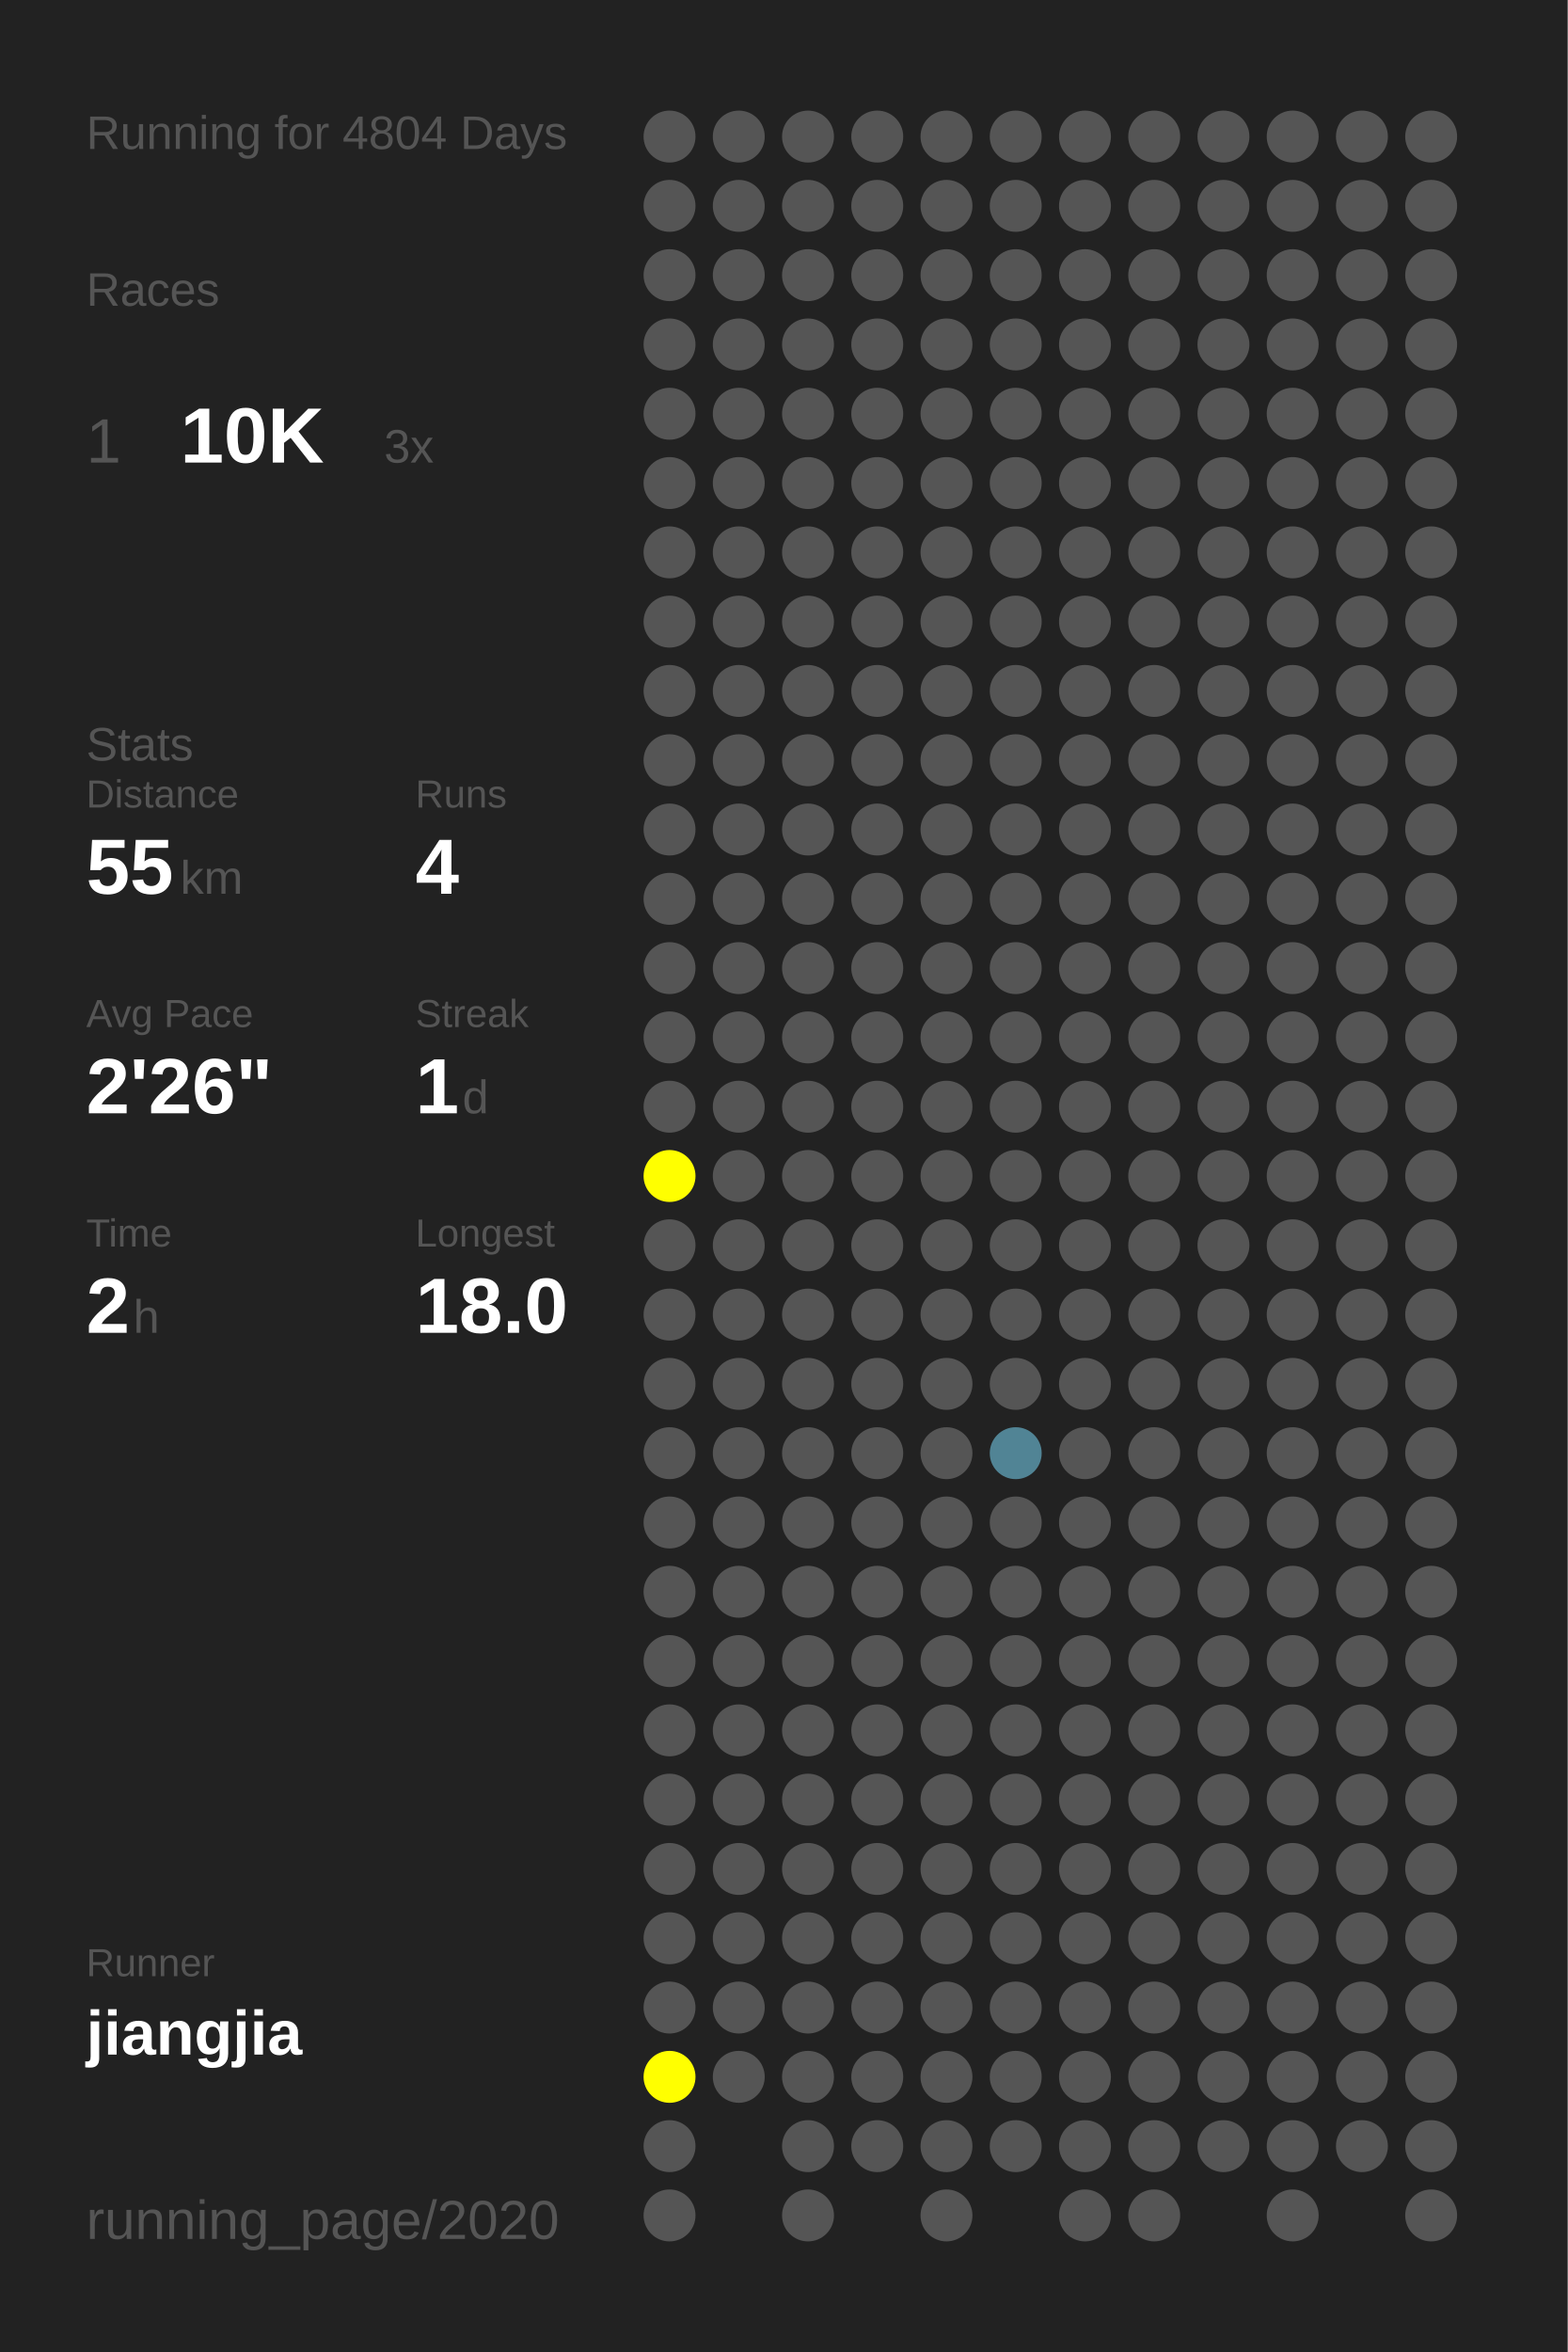
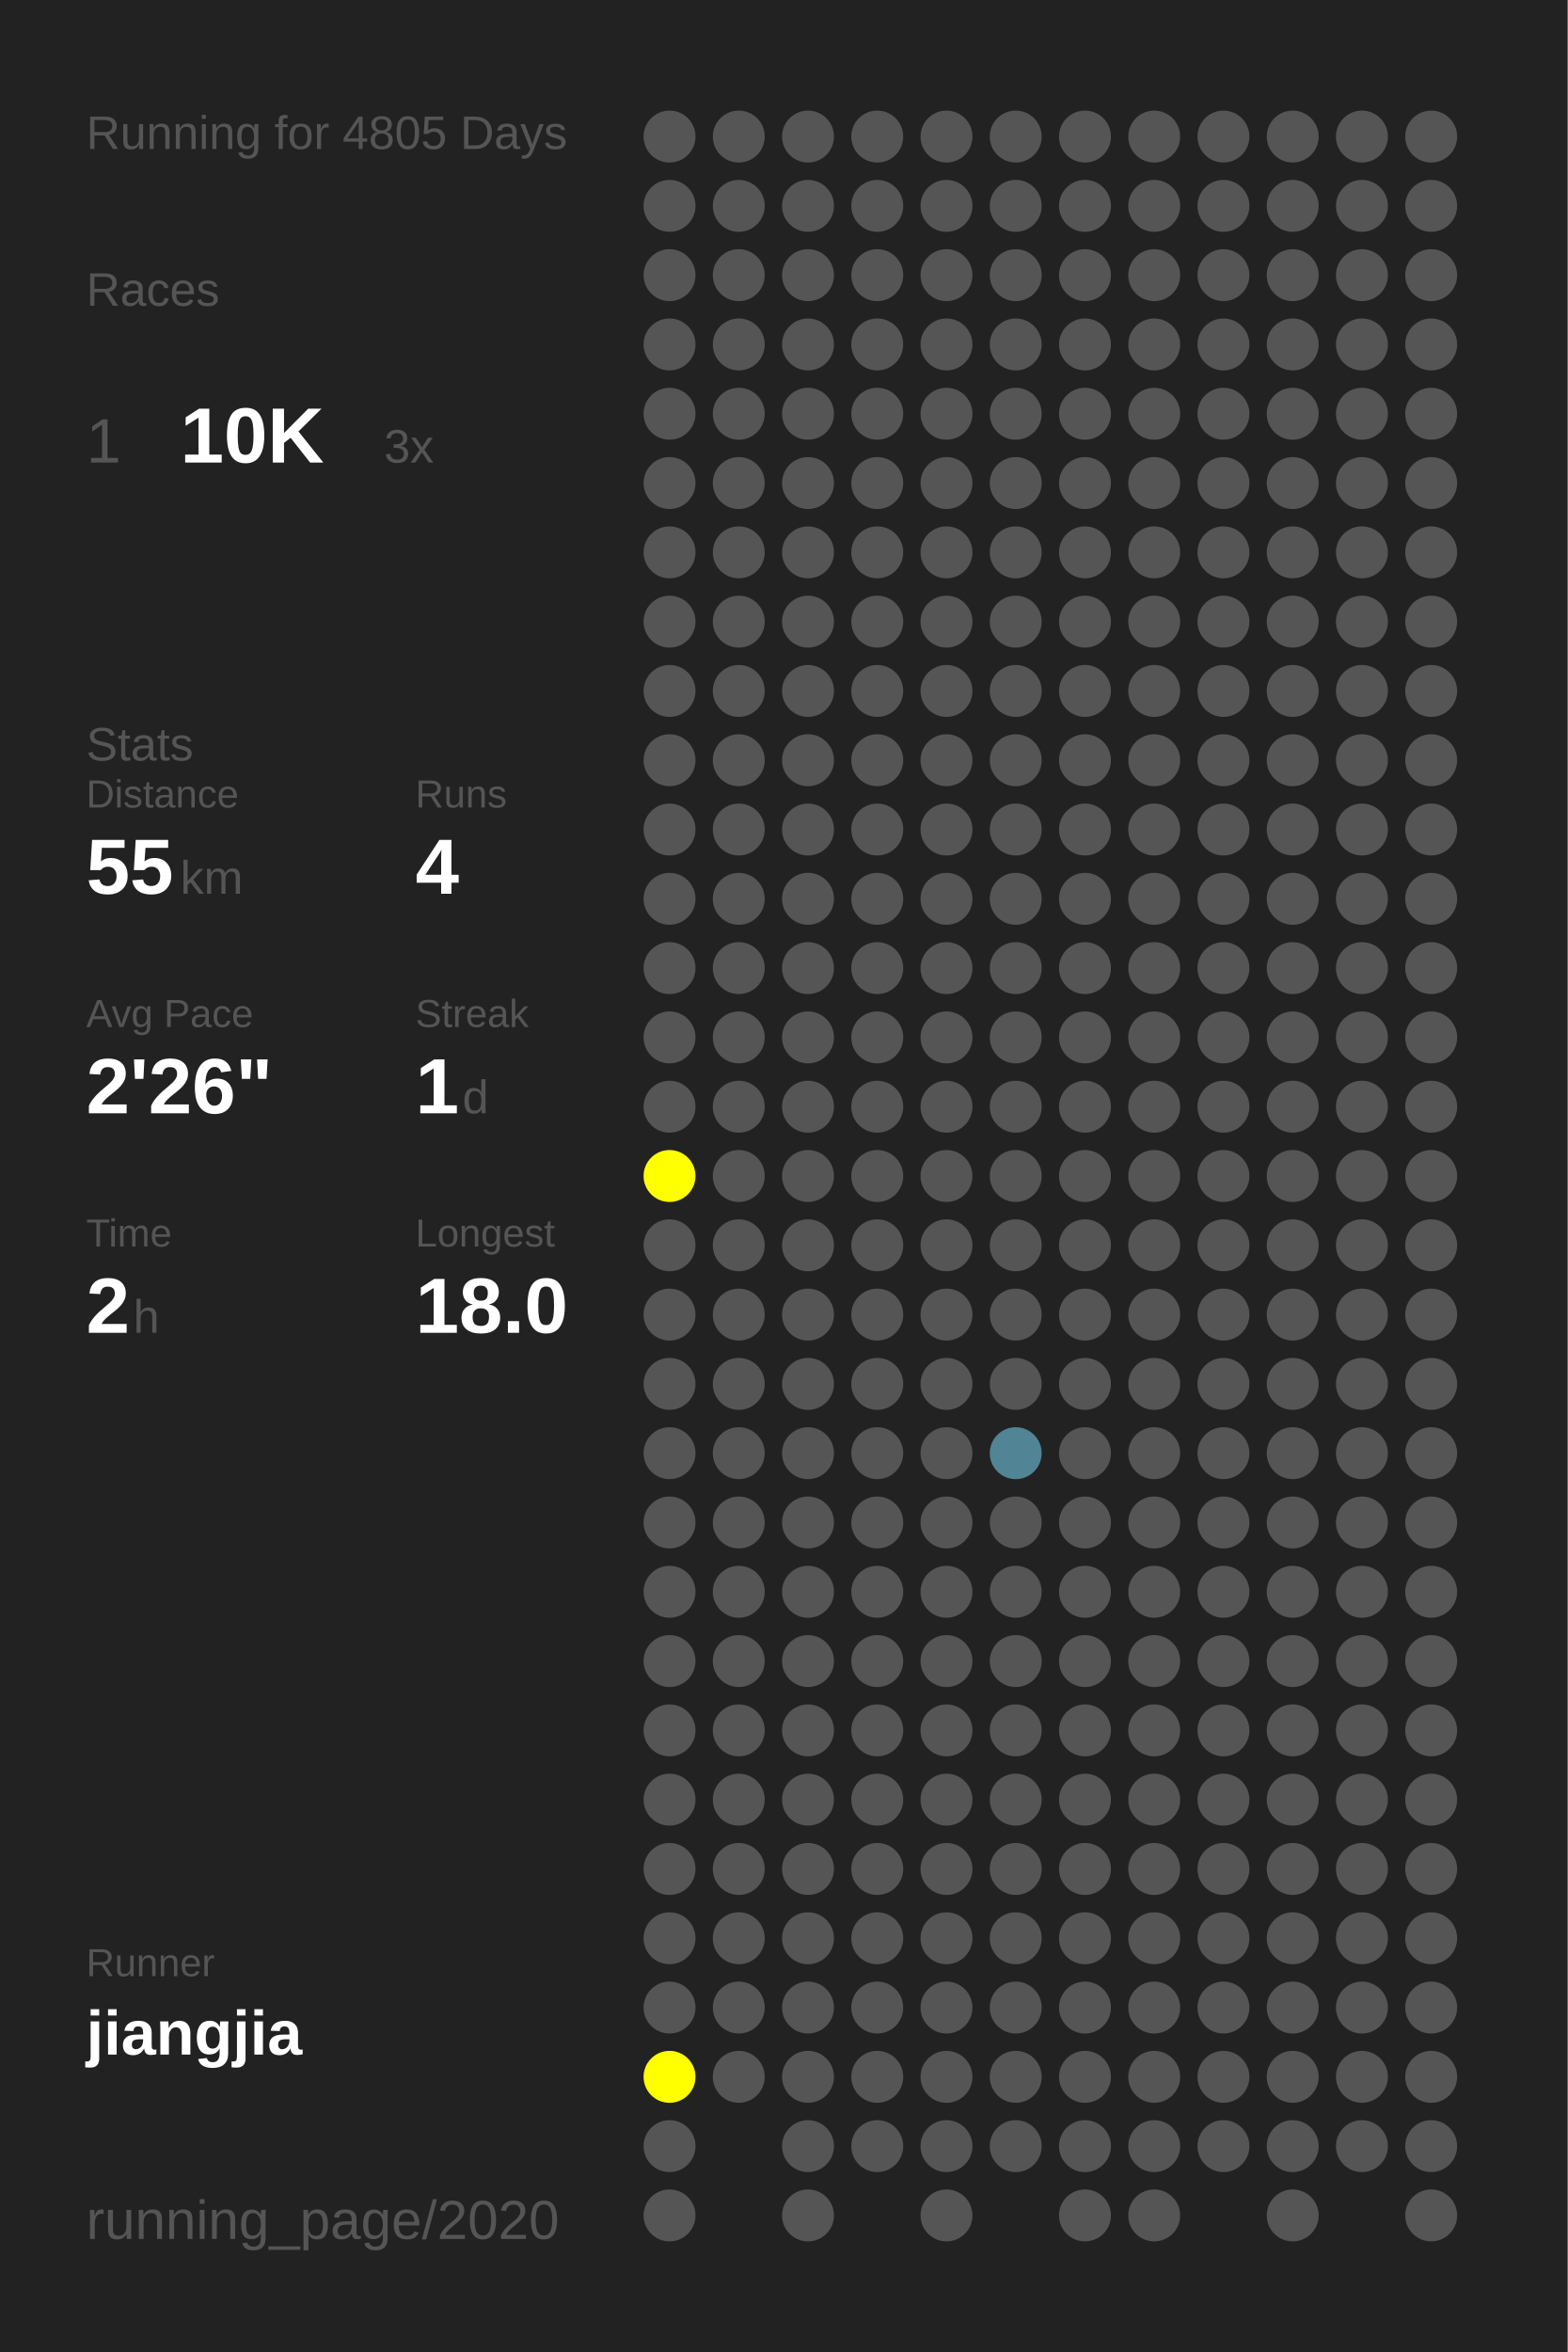
<svg xmlns="http://www.w3.org/2000/svg" baseProfile="full" height="300mm" version="1.1" viewBox="0,0,200,300" width="200mm">
  <defs />
  <rect fill="#222222" height="300" width="200" x="0" y="0" />
-   <text fill="#555555" style="font-size:6px; font-family:Arial;" x="11" y="19">Running for 4804 Days</text>
+   <text fill="#555555" style="font-size:6px; font-family:Arial;" x="11" y="19">Running for 4805 Days</text>
  <text fill="#555555" style="font-size:6px; font-family:Arial;" x="11" y="39">Races</text>
  <text fill="#555555" style="font-size:8px; font-family:Arial;" x="11" y="59">1</text>
  <text fill="#FFFFFF" style="font-size:10px; font-family:Arial; font-weight:bold;" x="23" y="59">10K</text>
  <text fill="#555555" style="font-size:6px; font-family:Arial;" x="49" y="59">3x</text>
  <text fill="#555555" style="font-size:6px; font-family:Arial;" x="11" y="97">Stats</text>
  <text fill="#555555" style="font-size:5px; font-family:Arial;" x="11" y="103">Distance</text>
  <text fill="#FFFFFF" style="font-size:10px; font-family:Arial; font-weight:bold;" x="11" y="114">55</text>
  <text fill="#555555" style="font-size:6px; font-family:Arial;" x="23" y="114">km</text>
  <text fill="#555555" style="font-size:5px; font-family:Arial;" x="53" y="103">Runs</text>
  <text fill="#FFFFFF" style="font-size:10px; font-family:Arial; font-weight:bold;" x="53" y="114">4</text>
  <text fill="#555555" style="font-size:5px; font-family:Arial;" x="11" y="131">Avg Pace</text>
  <text fill="#FFFFFF" style="font-size:10px; font-family:Arial; font-weight:bold;" x="11" y="142">2'26"</text>
  <text fill="#555555" style="font-size:5px; font-family:Arial;" x="53" y="131">Streak</text>
  <text fill="#FFFFFF" style="font-size:10px; font-family:Arial; font-weight:bold;" x="53" y="142">1</text>
  <text fill="#555555" style="font-size:6px; font-family:Arial;" x="59" y="142">d</text>
  <text fill="#555555" style="font-size:5px; font-family:Arial;" x="11" y="159">Time</text>
  <text fill="#FFFFFF" style="font-size:10px; font-family:Arial; font-weight:bold;" x="11" y="170">2</text>
  <text fill="#555555" style="font-size:6px; font-family:Arial;" x="17" y="170">h</text>
  <text fill="#555555" style="font-size:5px; font-family:Arial;" x="53" y="159">Longest</text>
  <text fill="#FFFFFF" style="font-size:10px; font-family:Arial; font-weight:bold;" x="53" y="170">18.0</text>
  <text fill="#555555" style="font-size:5px; font-family:Arial;" x="11" y="252.065">Runner</text>
  <text fill="#FFFFFF" style="font-size:8px; font-family:Arial; font-weight:bold;" x="11" y="262.065">jiangjia</text>
  <text fill="#555555" style="font-size:7px; font-family:Arial;" x="11" y="285.581">running_page/2020</text>
  <circle cx="85.417" cy="17.419" fill="#555555" r="3.312" />
  <circle cx="85.417" cy="26.258" fill="#555555" r="3.312" />
  <circle cx="85.417" cy="35.097" fill="#555555" r="3.312" />
  <circle cx="85.417" cy="43.935" fill="#555555" r="3.312" />
  <circle cx="85.417" cy="52.774" fill="#555555" r="3.312" />
  <circle cx="85.417" cy="61.613" fill="#555555" r="3.312" />
  <circle cx="85.417" cy="70.452" fill="#555555" r="3.312" />
  <circle cx="85.417" cy="79.29" fill="#555555" r="3.312" />
  <circle cx="85.417" cy="88.129" fill="#555555" r="3.312" />
  <circle cx="85.417" cy="96.968" fill="#555555" r="3.312" />
  <circle cx="85.417" cy="105.806" fill="#555555" r="3.312" />
  <circle cx="85.417" cy="114.645" fill="#555555" r="3.312" />
  <circle cx="85.417" cy="123.484" fill="#555555" r="3.312" />
  <circle cx="85.417" cy="132.323" fill="#555555" r="3.312" />
  <circle cx="85.417" cy="141.161" fill="#555555" r="3.312" />
  <circle cx="85.417" cy="150" fill="#FFFF00" r="3.312" />
  <circle cx="85.417" cy="158.839" fill="#555555" r="3.312" />
  <circle cx="85.417" cy="167.677" fill="#555555" r="3.312" />
  <circle cx="85.417" cy="176.516" fill="#555555" r="3.312" />
  <circle cx="85.417" cy="185.355" fill="#555555" r="3.312" />
  <circle cx="85.417" cy="194.194" fill="#555555" r="3.312" />
  <circle cx="85.417" cy="203.032" fill="#555555" r="3.312" />
  <circle cx="85.417" cy="211.871" fill="#555555" r="3.312" />
  <circle cx="85.417" cy="220.71" fill="#555555" r="3.312" />
  <circle cx="85.417" cy="229.548" fill="#555555" r="3.312" />
  <circle cx="85.417" cy="238.387" fill="#555555" r="3.312" />
  <circle cx="85.417" cy="247.226" fill="#555555" r="3.312" />
  <circle cx="85.417" cy="256.065" fill="#555555" r="3.312" />
  <circle cx="85.417" cy="264.903" fill="#FFFF00" r="3.312" />
  <circle cx="85.417" cy="273.742" fill="#555555" r="3.312" />
  <circle cx="85.417" cy="282.581" fill="#555555" r="3.312" />
  <circle cx="94.25" cy="17.419" fill="#555555" r="3.312" />
  <circle cx="94.25" cy="26.258" fill="#555555" r="3.312" />
  <circle cx="94.25" cy="35.097" fill="#555555" r="3.312" />
  <circle cx="94.25" cy="43.935" fill="#555555" r="3.312" />
  <circle cx="94.25" cy="52.774" fill="#555555" r="3.312" />
  <circle cx="94.25" cy="61.613" fill="#555555" r="3.312" />
  <circle cx="94.25" cy="70.452" fill="#555555" r="3.312" />
  <circle cx="94.25" cy="79.29" fill="#555555" r="3.312" />
  <circle cx="94.25" cy="88.129" fill="#555555" r="3.312" />
  <circle cx="94.25" cy="96.968" fill="#555555" r="3.312" />
  <circle cx="94.25" cy="105.806" fill="#555555" r="3.312" />
  <circle cx="94.25" cy="114.645" fill="#555555" r="3.312" />
  <circle cx="94.25" cy="123.484" fill="#555555" r="3.312" />
  <circle cx="94.25" cy="132.323" fill="#555555" r="3.312" />
  <circle cx="94.25" cy="141.161" fill="#555555" r="3.312" />
  <circle cx="94.25" cy="150" fill="#555555" r="3.312" />
  <circle cx="94.25" cy="158.839" fill="#555555" r="3.312" />
  <circle cx="94.25" cy="167.677" fill="#555555" r="3.312" />
  <circle cx="94.25" cy="176.516" fill="#555555" r="3.312" />
  <circle cx="94.25" cy="185.355" fill="#555555" r="3.312" />
  <circle cx="94.25" cy="194.194" fill="#555555" r="3.312" />
  <circle cx="94.25" cy="203.032" fill="#555555" r="3.312" />
  <circle cx="94.25" cy="211.871" fill="#555555" r="3.312" />
  <circle cx="94.25" cy="220.71" fill="#555555" r="3.312" />
  <circle cx="94.25" cy="229.548" fill="#555555" r="3.312" />
  <circle cx="94.25" cy="238.387" fill="#555555" r="3.312" />
  <circle cx="94.25" cy="247.226" fill="#555555" r="3.312" />
  <circle cx="94.25" cy="256.065" fill="#555555" r="3.312" />
  <circle cx="94.25" cy="264.903" fill="#555555" r="3.312" />
  <circle cx="103.083" cy="17.419" fill="#555555" r="3.312" />
  <circle cx="103.083" cy="26.258" fill="#555555" r="3.312" />
  <circle cx="103.083" cy="35.097" fill="#555555" r="3.312" />
  <circle cx="103.083" cy="43.935" fill="#555555" r="3.312" />
  <circle cx="103.083" cy="52.774" fill="#555555" r="3.312" />
  <circle cx="103.083" cy="61.613" fill="#555555" r="3.312" />
  <circle cx="103.083" cy="70.452" fill="#555555" r="3.312" />
  <circle cx="103.083" cy="79.29" fill="#555555" r="3.312" />
  <circle cx="103.083" cy="88.129" fill="#555555" r="3.312" />
  <circle cx="103.083" cy="96.968" fill="#555555" r="3.312" />
  <circle cx="103.083" cy="105.806" fill="#555555" r="3.312" />
  <circle cx="103.083" cy="114.645" fill="#555555" r="3.312" />
  <circle cx="103.083" cy="123.484" fill="#555555" r="3.312" />
  <circle cx="103.083" cy="132.323" fill="#555555" r="3.312" />
  <circle cx="103.083" cy="141.161" fill="#555555" r="3.312" />
  <circle cx="103.083" cy="150" fill="#555555" r="3.312" />
  <circle cx="103.083" cy="158.839" fill="#555555" r="3.312" />
  <circle cx="103.083" cy="167.677" fill="#555555" r="3.312" />
  <circle cx="103.083" cy="176.516" fill="#555555" r="3.312" />
  <circle cx="103.083" cy="185.355" fill="#555555" r="3.312" />
  <circle cx="103.083" cy="194.194" fill="#555555" r="3.312" />
  <circle cx="103.083" cy="203.032" fill="#555555" r="3.312" />
  <circle cx="103.083" cy="211.871" fill="#555555" r="3.312" />
  <circle cx="103.083" cy="220.71" fill="#555555" r="3.312" />
  <circle cx="103.083" cy="229.548" fill="#555555" r="3.312" />
  <circle cx="103.083" cy="238.387" fill="#555555" r="3.312" />
  <circle cx="103.083" cy="247.226" fill="#555555" r="3.312" />
  <circle cx="103.083" cy="256.065" fill="#555555" r="3.312" />
  <circle cx="103.083" cy="264.903" fill="#555555" r="3.312" />
  <circle cx="103.083" cy="273.742" fill="#555555" r="3.312" />
  <circle cx="103.083" cy="282.581" fill="#555555" r="3.312" />
  <circle cx="111.917" cy="17.419" fill="#555555" r="3.312" />
  <circle cx="111.917" cy="26.258" fill="#555555" r="3.312" />
  <circle cx="111.917" cy="35.097" fill="#555555" r="3.312" />
  <circle cx="111.917" cy="43.935" fill="#555555" r="3.312" />
  <circle cx="111.917" cy="52.774" fill="#555555" r="3.312" />
  <circle cx="111.917" cy="61.613" fill="#555555" r="3.312" />
  <circle cx="111.917" cy="70.452" fill="#555555" r="3.312" />
  <circle cx="111.917" cy="79.29" fill="#555555" r="3.312" />
  <circle cx="111.917" cy="88.129" fill="#555555" r="3.312" />
  <circle cx="111.917" cy="96.968" fill="#555555" r="3.312" />
  <circle cx="111.917" cy="105.806" fill="#555555" r="3.312" />
  <circle cx="111.917" cy="114.645" fill="#555555" r="3.312" />
  <circle cx="111.917" cy="123.484" fill="#555555" r="3.312" />
  <circle cx="111.917" cy="132.323" fill="#555555" r="3.312" />
  <circle cx="111.917" cy="141.161" fill="#555555" r="3.312" />
  <circle cx="111.917" cy="150" fill="#555555" r="3.312" />
  <circle cx="111.917" cy="158.839" fill="#555555" r="3.312" />
  <circle cx="111.917" cy="167.677" fill="#555555" r="3.312" />
  <circle cx="111.917" cy="176.516" fill="#555555" r="3.312" />
  <circle cx="111.917" cy="185.355" fill="#555555" r="3.312" />
  <circle cx="111.917" cy="194.194" fill="#555555" r="3.312" />
  <circle cx="111.917" cy="203.032" fill="#555555" r="3.312" />
  <circle cx="111.917" cy="211.871" fill="#555555" r="3.312" />
  <circle cx="111.917" cy="220.71" fill="#555555" r="3.312" />
  <circle cx="111.917" cy="229.548" fill="#555555" r="3.312" />
  <circle cx="111.917" cy="238.387" fill="#555555" r="3.312" />
  <circle cx="111.917" cy="247.226" fill="#555555" r="3.312" />
  <circle cx="111.917" cy="256.065" fill="#555555" r="3.312" />
  <circle cx="111.917" cy="264.903" fill="#555555" r="3.312" />
  <circle cx="111.917" cy="273.742" fill="#555555" r="3.312" />
  <circle cx="120.75" cy="17.419" fill="#555555" r="3.312" />
  <circle cx="120.75" cy="26.258" fill="#555555" r="3.312" />
  <circle cx="120.75" cy="35.097" fill="#555555" r="3.312" />
  <circle cx="120.75" cy="43.935" fill="#555555" r="3.312" />
  <circle cx="120.75" cy="52.774" fill="#555555" r="3.312" />
  <circle cx="120.75" cy="61.613" fill="#555555" r="3.312" />
  <circle cx="120.75" cy="70.452" fill="#555555" r="3.312" />
  <circle cx="120.75" cy="79.29" fill="#555555" r="3.312" />
  <circle cx="120.75" cy="88.129" fill="#555555" r="3.312" />
  <circle cx="120.75" cy="96.968" fill="#555555" r="3.312" />
  <circle cx="120.75" cy="105.806" fill="#555555" r="3.312" />
  <circle cx="120.75" cy="114.645" fill="#555555" r="3.312" />
  <circle cx="120.75" cy="123.484" fill="#555555" r="3.312" />
  <circle cx="120.75" cy="132.323" fill="#555555" r="3.312" />
  <circle cx="120.75" cy="141.161" fill="#555555" r="3.312" />
  <circle cx="120.75" cy="150" fill="#555555" r="3.312" />
  <circle cx="120.75" cy="158.839" fill="#555555" r="3.312" />
  <circle cx="120.75" cy="167.677" fill="#555555" r="3.312" />
  <circle cx="120.75" cy="176.516" fill="#555555" r="3.312" />
  <circle cx="120.75" cy="185.355" fill="#555555" r="3.312" />
  <circle cx="120.75" cy="194.194" fill="#555555" r="3.312" />
  <circle cx="120.75" cy="203.032" fill="#555555" r="3.312" />
  <circle cx="120.75" cy="211.871" fill="#555555" r="3.312" />
  <circle cx="120.75" cy="220.71" fill="#555555" r="3.312" />
  <circle cx="120.75" cy="229.548" fill="#555555" r="3.312" />
  <circle cx="120.75" cy="238.387" fill="#555555" r="3.312" />
  <circle cx="120.75" cy="247.226" fill="#555555" r="3.312" />
  <circle cx="120.75" cy="256.065" fill="#555555" r="3.312" />
  <circle cx="120.75" cy="264.903" fill="#555555" r="3.312" />
  <circle cx="120.75" cy="273.742" fill="#555555" r="3.312" />
  <circle cx="120.75" cy="282.581" fill="#555555" r="3.312" />
  <circle cx="129.583" cy="17.419" fill="#555555" r="3.312" />
  <circle cx="129.583" cy="26.258" fill="#555555" r="3.312" />
  <circle cx="129.583" cy="35.097" fill="#555555" r="3.312" />
  <circle cx="129.583" cy="43.935" fill="#555555" r="3.312" />
  <circle cx="129.583" cy="52.774" fill="#555555" r="3.312" />
  <circle cx="129.583" cy="61.613" fill="#555555" r="3.312" />
  <circle cx="129.583" cy="70.452" fill="#555555" r="3.312" />
  <circle cx="129.583" cy="79.29" fill="#555555" r="3.312" />
  <circle cx="129.583" cy="88.129" fill="#555555" r="3.312" />
  <circle cx="129.583" cy="96.968" fill="#555555" r="3.312" />
  <circle cx="129.583" cy="105.806" fill="#555555" r="3.312" />
  <circle cx="129.583" cy="114.645" fill="#555555" r="3.312" />
  <circle cx="129.583" cy="123.484" fill="#555555" r="3.312" />
  <circle cx="129.583" cy="132.323" fill="#555555" r="3.312" />
  <circle cx="129.583" cy="141.161" fill="#555555" r="3.312" />
  <circle cx="129.583" cy="150" fill="#555555" r="3.312" />
  <circle cx="129.583" cy="158.839" fill="#555555" r="3.312" />
  <circle cx="129.583" cy="167.677" fill="#555555" r="3.312" />
  <circle cx="129.583" cy="176.516" fill="#555555" r="3.312" />
  <circle cx="129.583" cy="185.355" fill="#518495" r="3.312" />
  <circle cx="129.583" cy="194.194" fill="#555555" r="3.312" />
  <circle cx="129.583" cy="203.032" fill="#555555" r="3.312" />
  <circle cx="129.583" cy="211.871" fill="#555555" r="3.312" />
  <circle cx="129.583" cy="220.71" fill="#555555" r="3.312" />
  <circle cx="129.583" cy="229.548" fill="#555555" r="3.312" />
  <circle cx="129.583" cy="238.387" fill="#555555" r="3.312" />
  <circle cx="129.583" cy="247.226" fill="#555555" r="3.312" />
  <circle cx="129.583" cy="256.065" fill="#555555" r="3.312" />
  <circle cx="129.583" cy="264.903" fill="#555555" r="3.312" />
  <circle cx="129.583" cy="273.742" fill="#555555" r="3.312" />
  <circle cx="138.417" cy="17.419" fill="#555555" r="3.312" />
  <circle cx="138.417" cy="26.258" fill="#555555" r="3.312" />
  <circle cx="138.417" cy="35.097" fill="#555555" r="3.312" />
  <circle cx="138.417" cy="43.935" fill="#555555" r="3.312" />
  <circle cx="138.417" cy="52.774" fill="#555555" r="3.312" />
  <circle cx="138.417" cy="61.613" fill="#555555" r="3.312" />
  <circle cx="138.417" cy="70.452" fill="#555555" r="3.312" />
  <circle cx="138.417" cy="79.29" fill="#555555" r="3.312" />
  <circle cx="138.417" cy="88.129" fill="#555555" r="3.312" />
  <circle cx="138.417" cy="96.968" fill="#555555" r="3.312" />
  <circle cx="138.417" cy="105.806" fill="#555555" r="3.312" />
  <circle cx="138.417" cy="114.645" fill="#555555" r="3.312" />
  <circle cx="138.417" cy="123.484" fill="#555555" r="3.312" />
  <circle cx="138.417" cy="132.323" fill="#555555" r="3.312" />
  <circle cx="138.417" cy="141.161" fill="#555555" r="3.312" />
  <circle cx="138.417" cy="150" fill="#555555" r="3.312" />
  <circle cx="138.417" cy="158.839" fill="#555555" r="3.312" />
  <circle cx="138.417" cy="167.677" fill="#555555" r="3.312" />
  <circle cx="138.417" cy="176.516" fill="#555555" r="3.312" />
  <circle cx="138.417" cy="185.355" fill="#555555" r="3.312" />
  <circle cx="138.417" cy="194.194" fill="#555555" r="3.312" />
  <circle cx="138.417" cy="203.032" fill="#555555" r="3.312" />
  <circle cx="138.417" cy="211.871" fill="#555555" r="3.312" />
  <circle cx="138.417" cy="220.71" fill="#555555" r="3.312" />
  <circle cx="138.417" cy="229.548" fill="#555555" r="3.312" />
  <circle cx="138.417" cy="238.387" fill="#555555" r="3.312" />
  <circle cx="138.417" cy="247.226" fill="#555555" r="3.312" />
  <circle cx="138.417" cy="256.065" fill="#555555" r="3.312" />
  <circle cx="138.417" cy="264.903" fill="#555555" r="3.312" />
  <circle cx="138.417" cy="273.742" fill="#555555" r="3.312" />
  <circle cx="138.417" cy="282.581" fill="#555555" r="3.312" />
  <circle cx="147.25" cy="17.419" fill="#555555" r="3.312" />
  <circle cx="147.25" cy="26.258" fill="#555555" r="3.312" />
  <circle cx="147.25" cy="35.097" fill="#555555" r="3.312" />
  <circle cx="147.25" cy="43.935" fill="#555555" r="3.312" />
  <circle cx="147.25" cy="52.774" fill="#555555" r="3.312" />
  <circle cx="147.25" cy="61.613" fill="#555555" r="3.312" />
  <circle cx="147.25" cy="70.452" fill="#555555" r="3.312" />
  <circle cx="147.25" cy="79.29" fill="#555555" r="3.312" />
  <circle cx="147.25" cy="88.129" fill="#555555" r="3.312" />
  <circle cx="147.25" cy="96.968" fill="#555555" r="3.312" />
  <circle cx="147.25" cy="105.806" fill="#555555" r="3.312" />
  <circle cx="147.25" cy="114.645" fill="#555555" r="3.312" />
  <circle cx="147.25" cy="123.484" fill="#555555" r="3.312" />
  <circle cx="147.25" cy="132.323" fill="#555555" r="3.312" />
  <circle cx="147.25" cy="141.161" fill="#555555" r="3.312" />
  <circle cx="147.25" cy="150" fill="#555555" r="3.312" />
  <circle cx="147.25" cy="158.839" fill="#555555" r="3.312" />
  <circle cx="147.25" cy="167.677" fill="#555555" r="3.312" />
  <circle cx="147.25" cy="176.516" fill="#555555" r="3.312" />
  <circle cx="147.25" cy="185.355" fill="#555555" r="3.312" />
  <circle cx="147.25" cy="194.194" fill="#555555" r="3.312" />
  <circle cx="147.25" cy="203.032" fill="#555555" r="3.312" />
  <circle cx="147.25" cy="211.871" fill="#555555" r="3.312" />
  <circle cx="147.25" cy="220.71" fill="#555555" r="3.312" />
  <circle cx="147.25" cy="229.548" fill="#555555" r="3.312" />
  <circle cx="147.25" cy="238.387" fill="#555555" r="3.312" />
  <circle cx="147.25" cy="247.226" fill="#555555" r="3.312" />
  <circle cx="147.25" cy="256.065" fill="#555555" r="3.312" />
  <circle cx="147.25" cy="264.903" fill="#555555" r="3.312" />
  <circle cx="147.25" cy="273.742" fill="#555555" r="3.312" />
  <circle cx="147.25" cy="282.581" fill="#555555" r="3.312" />
  <circle cx="156.083" cy="17.419" fill="#555555" r="3.312" />
  <circle cx="156.083" cy="26.258" fill="#555555" r="3.312" />
  <circle cx="156.083" cy="35.097" fill="#555555" r="3.312" />
  <circle cx="156.083" cy="43.935" fill="#555555" r="3.312" />
  <circle cx="156.083" cy="52.774" fill="#555555" r="3.312" />
  <circle cx="156.083" cy="61.613" fill="#555555" r="3.312" />
  <circle cx="156.083" cy="70.452" fill="#555555" r="3.312" />
  <circle cx="156.083" cy="79.29" fill="#555555" r="3.312" />
  <circle cx="156.083" cy="88.129" fill="#555555" r="3.312" />
  <circle cx="156.083" cy="96.968" fill="#555555" r="3.312" />
  <circle cx="156.083" cy="105.806" fill="#555555" r="3.312" />
  <circle cx="156.083" cy="114.645" fill="#555555" r="3.312" />
  <circle cx="156.083" cy="123.484" fill="#555555" r="3.312" />
  <circle cx="156.083" cy="132.323" fill="#555555" r="3.312" />
  <circle cx="156.083" cy="141.161" fill="#555555" r="3.312" />
  <circle cx="156.083" cy="150" fill="#555555" r="3.312" />
  <circle cx="156.083" cy="158.839" fill="#555555" r="3.312" />
  <circle cx="156.083" cy="167.677" fill="#555555" r="3.312" />
  <circle cx="156.083" cy="176.516" fill="#555555" r="3.312" />
  <circle cx="156.083" cy="185.355" fill="#555555" r="3.312" />
  <circle cx="156.083" cy="194.194" fill="#555555" r="3.312" />
  <circle cx="156.083" cy="203.032" fill="#555555" r="3.312" />
  <circle cx="156.083" cy="211.871" fill="#555555" r="3.312" />
  <circle cx="156.083" cy="220.71" fill="#555555" r="3.312" />
  <circle cx="156.083" cy="229.548" fill="#555555" r="3.312" />
  <circle cx="156.083" cy="238.387" fill="#555555" r="3.312" />
  <circle cx="156.083" cy="247.226" fill="#555555" r="3.312" />
  <circle cx="156.083" cy="256.065" fill="#555555" r="3.312" />
  <circle cx="156.083" cy="264.903" fill="#555555" r="3.312" />
  <circle cx="156.083" cy="273.742" fill="#555555" r="3.312" />
  <circle cx="164.917" cy="17.419" fill="#555555" r="3.312" />
  <circle cx="164.917" cy="26.258" fill="#555555" r="3.312" />
  <circle cx="164.917" cy="35.097" fill="#555555" r="3.312" />
  <circle cx="164.917" cy="43.935" fill="#555555" r="3.312" />
  <circle cx="164.917" cy="52.774" fill="#555555" r="3.312" />
  <circle cx="164.917" cy="61.613" fill="#555555" r="3.312" />
  <circle cx="164.917" cy="70.452" fill="#555555" r="3.312" />
  <circle cx="164.917" cy="79.29" fill="#555555" r="3.312" />
  <circle cx="164.917" cy="88.129" fill="#555555" r="3.312" />
  <circle cx="164.917" cy="96.968" fill="#555555" r="3.312" />
  <circle cx="164.917" cy="105.806" fill="#555555" r="3.312" />
  <circle cx="164.917" cy="114.645" fill="#555555" r="3.312" />
  <circle cx="164.917" cy="123.484" fill="#555555" r="3.312" />
  <circle cx="164.917" cy="132.323" fill="#555555" r="3.312" />
  <circle cx="164.917" cy="141.161" fill="#555555" r="3.312" />
  <circle cx="164.917" cy="150" fill="#555555" r="3.312" />
  <circle cx="164.917" cy="158.839" fill="#555555" r="3.312" />
  <circle cx="164.917" cy="167.677" fill="#555555" r="3.312" />
  <circle cx="164.917" cy="176.516" fill="#555555" r="3.312" />
  <circle cx="164.917" cy="185.355" fill="#555555" r="3.312" />
  <circle cx="164.917" cy="194.194" fill="#555555" r="3.312" />
  <circle cx="164.917" cy="203.032" fill="#555555" r="3.312" />
  <circle cx="164.917" cy="211.871" fill="#555555" r="3.312" />
  <circle cx="164.917" cy="220.71" fill="#555555" r="3.312" />
  <circle cx="164.917" cy="229.548" fill="#555555" r="3.312" />
  <circle cx="164.917" cy="238.387" fill="#555555" r="3.312" />
  <circle cx="164.917" cy="247.226" fill="#555555" r="3.312" />
  <circle cx="164.917" cy="256.065" fill="#555555" r="3.312" />
  <circle cx="164.917" cy="264.903" fill="#555555" r="3.312" />
  <circle cx="164.917" cy="273.742" fill="#555555" r="3.312" />
  <circle cx="164.917" cy="282.581" fill="#555555" r="3.312" />
  <circle cx="173.75" cy="17.419" fill="#555555" r="3.312" />
  <circle cx="173.75" cy="26.258" fill="#555555" r="3.312" />
  <circle cx="173.75" cy="35.097" fill="#555555" r="3.312" />
  <circle cx="173.75" cy="43.935" fill="#555555" r="3.312" />
  <circle cx="173.75" cy="52.774" fill="#555555" r="3.312" />
  <circle cx="173.75" cy="61.613" fill="#555555" r="3.312" />
  <circle cx="173.75" cy="70.452" fill="#555555" r="3.312" />
  <circle cx="173.75" cy="79.29" fill="#555555" r="3.312" />
  <circle cx="173.75" cy="88.129" fill="#555555" r="3.312" />
  <circle cx="173.75" cy="96.968" fill="#555555" r="3.312" />
  <circle cx="173.75" cy="105.806" fill="#555555" r="3.312" />
  <circle cx="173.75" cy="114.645" fill="#555555" r="3.312" />
  <circle cx="173.75" cy="123.484" fill="#555555" r="3.312" />
  <circle cx="173.75" cy="132.323" fill="#555555" r="3.312" />
  <circle cx="173.75" cy="141.161" fill="#555555" r="3.312" />
  <circle cx="173.75" cy="150" fill="#555555" r="3.312" />
  <circle cx="173.75" cy="158.839" fill="#555555" r="3.312" />
  <circle cx="173.75" cy="167.677" fill="#555555" r="3.312" />
  <circle cx="173.75" cy="176.516" fill="#555555" r="3.312" />
  <circle cx="173.75" cy="185.355" fill="#555555" r="3.312" />
  <circle cx="173.75" cy="194.194" fill="#555555" r="3.312" />
  <circle cx="173.75" cy="203.032" fill="#555555" r="3.312" />
  <circle cx="173.75" cy="211.871" fill="#555555" r="3.312" />
  <circle cx="173.75" cy="220.71" fill="#555555" r="3.312" />
  <circle cx="173.75" cy="229.548" fill="#555555" r="3.312" />
  <circle cx="173.75" cy="238.387" fill="#555555" r="3.312" />
  <circle cx="173.75" cy="247.226" fill="#555555" r="3.312" />
  <circle cx="173.75" cy="256.065" fill="#555555" r="3.312" />
  <circle cx="173.75" cy="264.903" fill="#555555" r="3.312" />
  <circle cx="173.75" cy="273.742" fill="#555555" r="3.312" />
  <circle cx="182.583" cy="17.419" fill="#555555" r="3.312" />
  <circle cx="182.583" cy="26.258" fill="#555555" r="3.312" />
  <circle cx="182.583" cy="35.097" fill="#555555" r="3.312" />
  <circle cx="182.583" cy="43.935" fill="#555555" r="3.312" />
  <circle cx="182.583" cy="52.774" fill="#555555" r="3.312" />
  <circle cx="182.583" cy="61.613" fill="#555555" r="3.312" />
  <circle cx="182.583" cy="70.452" fill="#555555" r="3.312" />
  <circle cx="182.583" cy="79.29" fill="#555555" r="3.312" />
  <circle cx="182.583" cy="88.129" fill="#555555" r="3.312" />
  <circle cx="182.583" cy="96.968" fill="#555555" r="3.312" />
  <circle cx="182.583" cy="105.806" fill="#555555" r="3.312" />
  <circle cx="182.583" cy="114.645" fill="#555555" r="3.312" />
  <circle cx="182.583" cy="123.484" fill="#555555" r="3.312" />
  <circle cx="182.583" cy="132.323" fill="#555555" r="3.312" />
  <circle cx="182.583" cy="141.161" fill="#555555" r="3.312" />
  <circle cx="182.583" cy="150" fill="#555555" r="3.312" />
  <circle cx="182.583" cy="158.839" fill="#555555" r="3.312" />
  <circle cx="182.583" cy="167.677" fill="#555555" r="3.312" />
  <circle cx="182.583" cy="176.516" fill="#555555" r="3.312" />
  <circle cx="182.583" cy="185.355" fill="#555555" r="3.312" />
  <circle cx="182.583" cy="194.194" fill="#555555" r="3.312" />
  <circle cx="182.583" cy="203.032" fill="#555555" r="3.312" />
  <circle cx="182.583" cy="211.871" fill="#555555" r="3.312" />
  <circle cx="182.583" cy="220.71" fill="#555555" r="3.312" />
  <circle cx="182.583" cy="229.548" fill="#555555" r="3.312" />
  <circle cx="182.583" cy="238.387" fill="#555555" r="3.312" />
  <circle cx="182.583" cy="247.226" fill="#555555" r="3.312" />
  <circle cx="182.583" cy="256.065" fill="#555555" r="3.312" />
  <circle cx="182.583" cy="264.903" fill="#555555" r="3.312" />
  <circle cx="182.583" cy="273.742" fill="#555555" r="3.312" />
  <circle cx="182.583" cy="282.581" fill="#555555" r="3.312" />
</svg>
